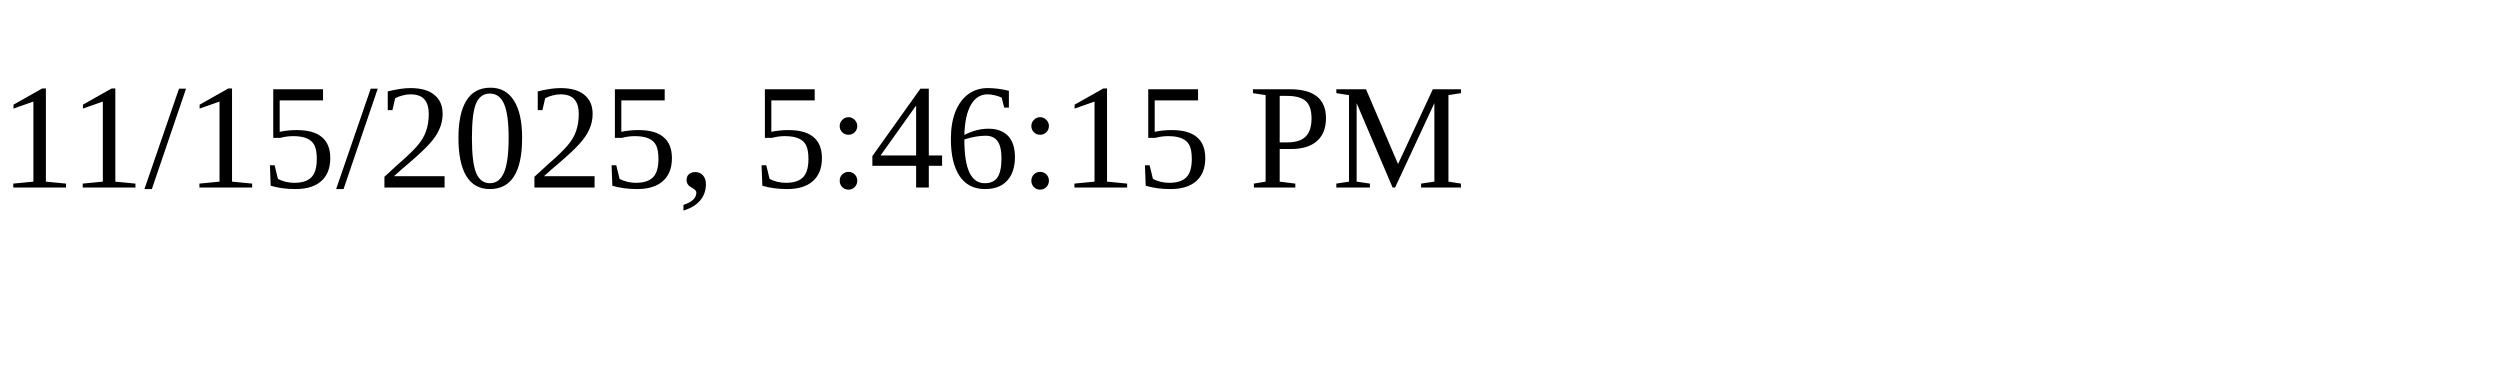
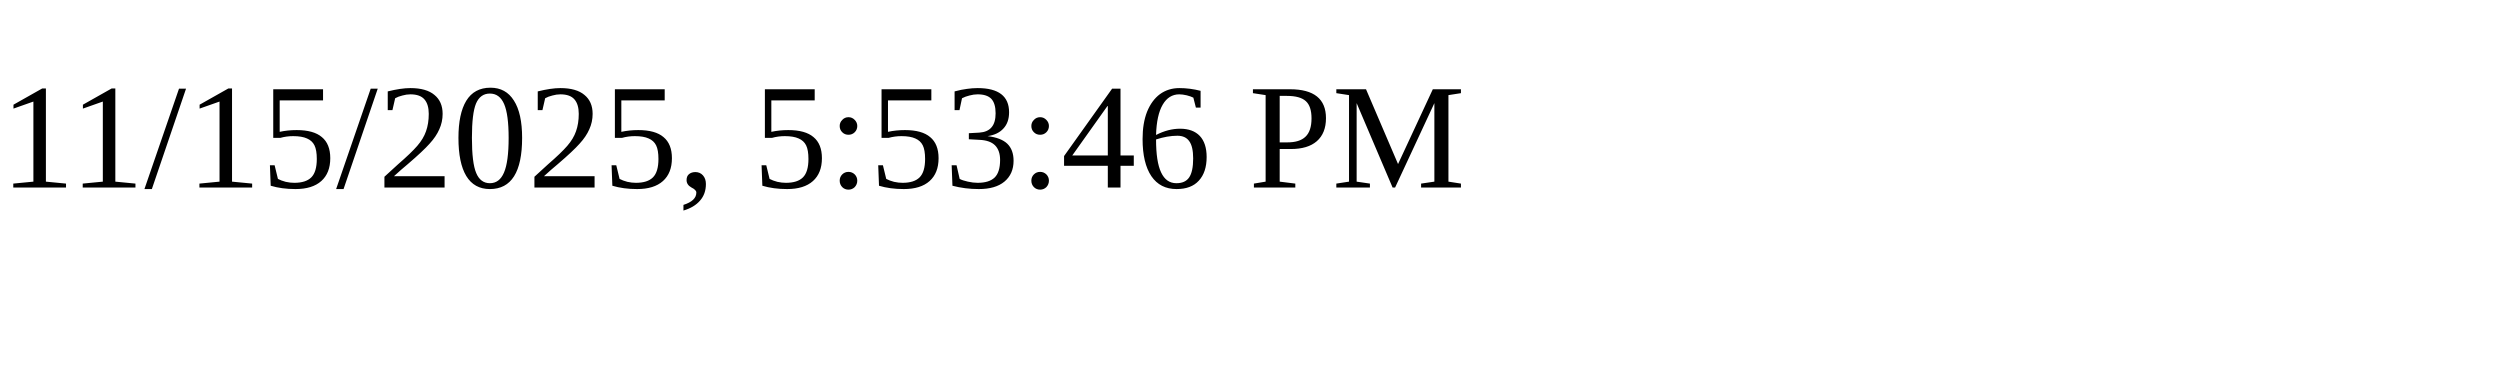
<svg xmlns="http://www.w3.org/2000/svg" height="30" width="200">
-   <text x="0" y="15">11/15/2025, 5:46:15 PM</text>
+   <text x="0" y="15">11/15/2025, 5:53:46 PM</text>
</svg>
